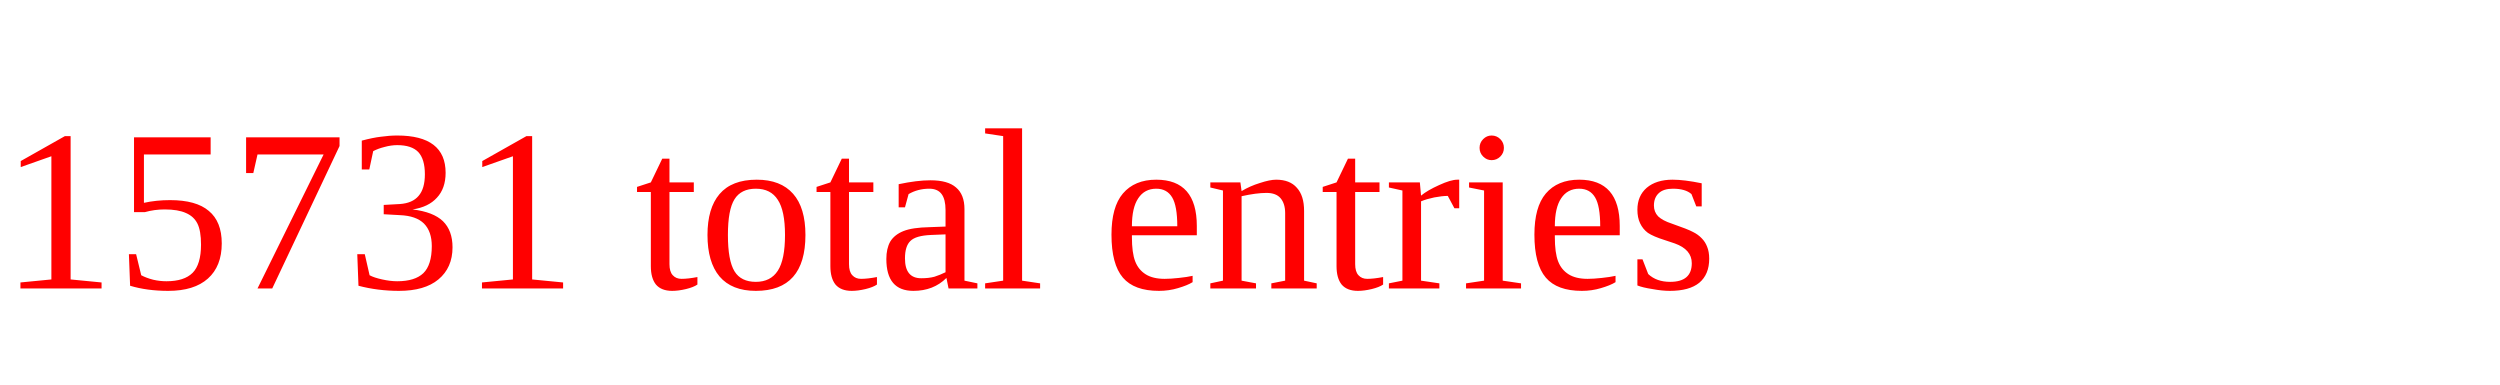
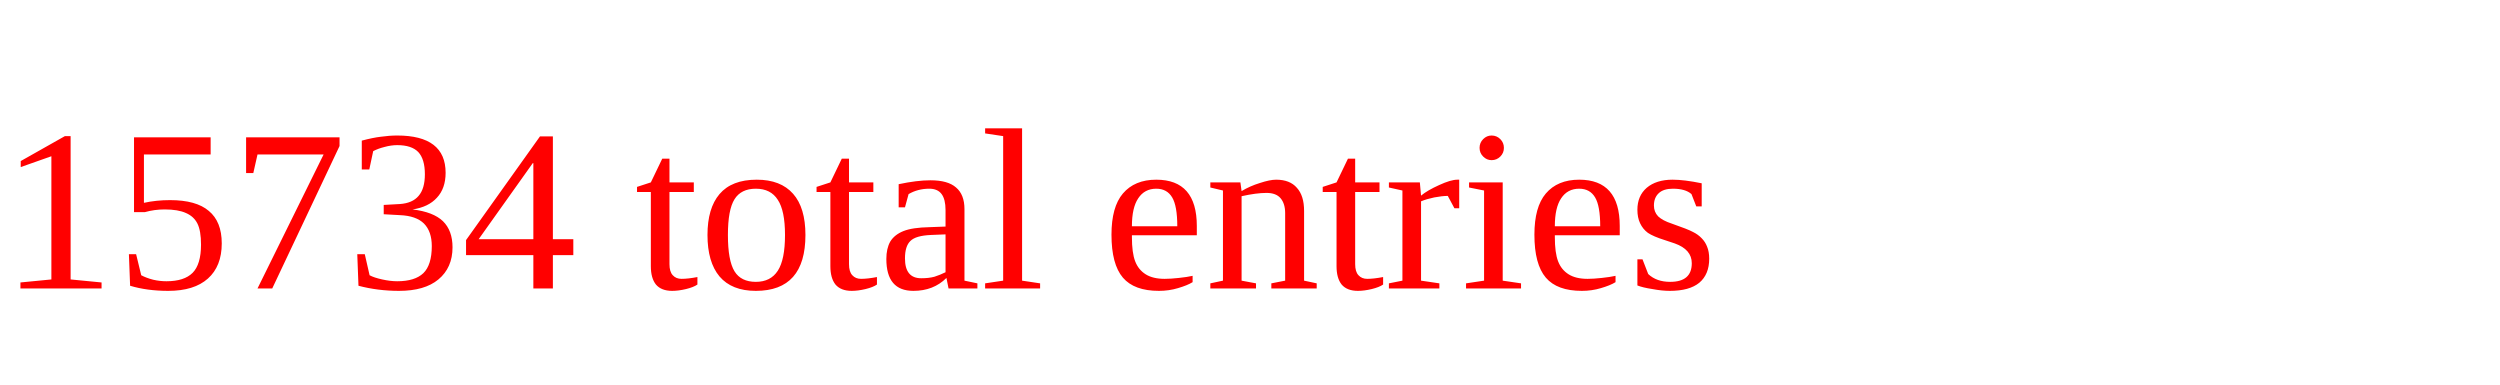
<svg xmlns="http://www.w3.org/2000/svg" height="20" width="130" version="1.1">
-   <text x="0" y="15" fill="red">15731 total entries</text>
+   <text x="0" y="15" fill="red">15734 total entries</text>
</svg>
